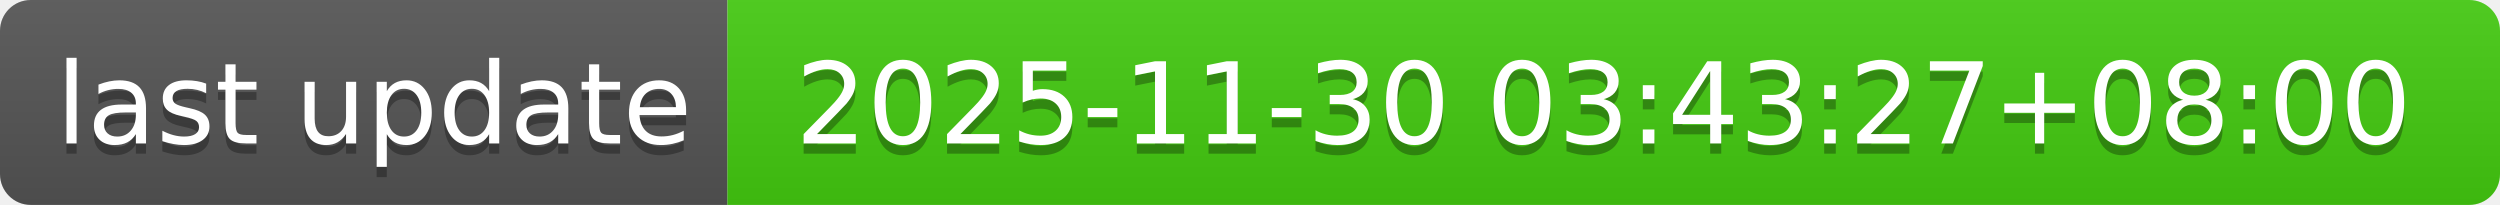
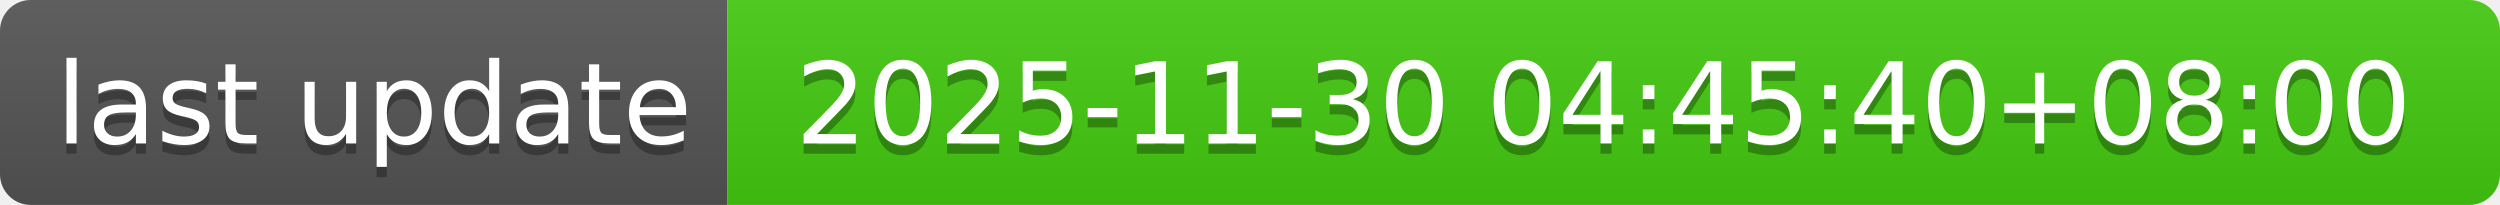
- <svg xmlns="http://www.w3.org/2000/svg" width="244" height="20" role="img" aria-label="last update: 2025-11-30 03:43:27+08:00">
+ <svg xmlns="http://www.w3.org/2000/svg" width="244" height="20" role="img" aria-label="last update: 2025-11-30 04:45:40+08:00">
  <linearGradient id="s" x2="0" y2="100%">
    <stop offset="0" stop-color="#bbb" stop-opacity=".1" />
    <stop offset="1" stop-opacity=".1" />
  </linearGradient>
  <clipPath id="r">
    <rect width="244" height="20" rx="3" fill="#fff" />
  </clipPath>
  <g clip-path="url(#r)">
    <rect width="71" height="20" fill="#555" />
    <rect x="71" width="173" height="20" fill="#4c1" />
    <rect width="244" height="20" fill="url(#s)" />
  </g>
  <g fill="#fff" text-anchor="middle" font-family="Verdana,Geneva,DejaVu Sans,sans-serif" text-rendering="geometricPrecision" font-size="110">
    <text aria-hidden="true" x="365" y="150" fill="#010101" fill-opacity=".3" transform="scale(.1)" textLength="610">last update</text>
    <text x="365" y="140" transform="scale(.1)" fill="#fff" textLength="610">last update</text>
-     <text aria-hidden="true" x="1565" y="150" fill="#010101" fill-opacity=".3" transform="scale(.1)" textLength="1630">2025-11-30 03:43:27+08:00</text>
-     <text x="1565" y="140" transform="scale(.1)" fill="#fff" textLength="1630">2025-11-30 03:43:27+08:00</text>
+     <text aria-hidden="true" x="1565" y="150" fill="#010101" fill-opacity=".3" transform="scale(.1)" textLength="1630">2025-11-30 04:45:40+08:00</text>
+     <text x="1565" y="140" transform="scale(.1)" fill="#fff" textLength="1630">2025-11-30 04:45:40+08:00</text>
  </g>
</svg>
